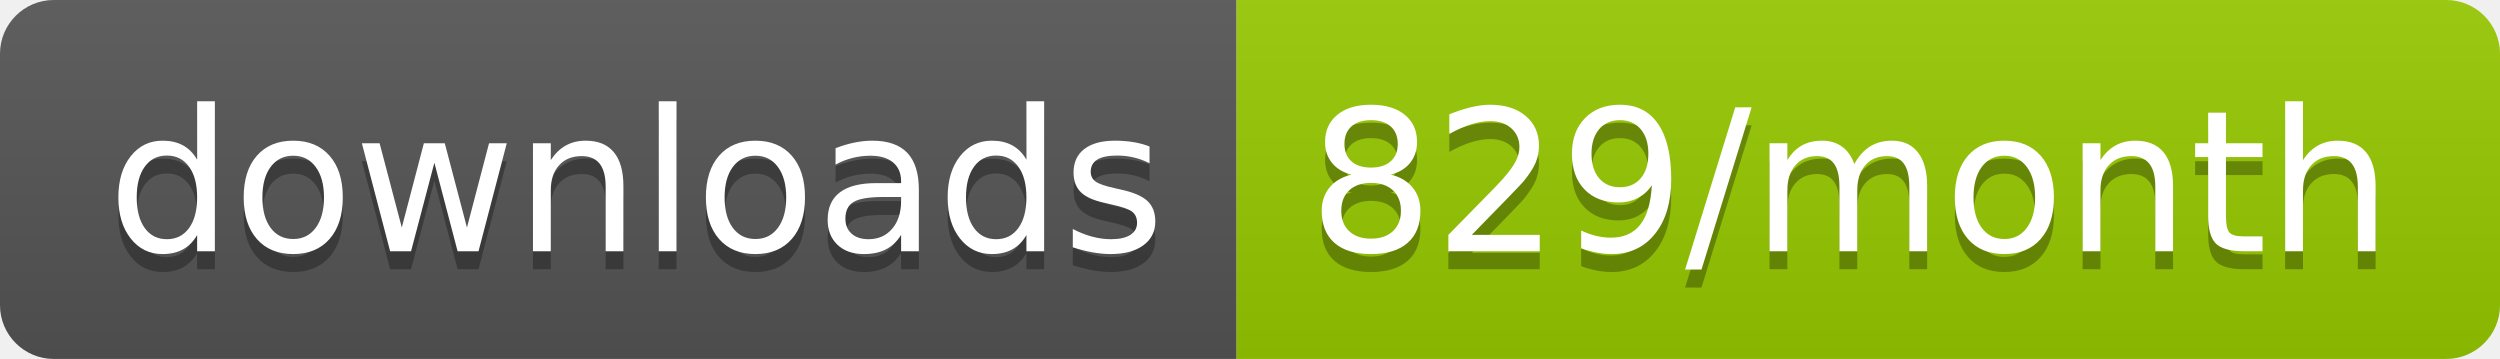
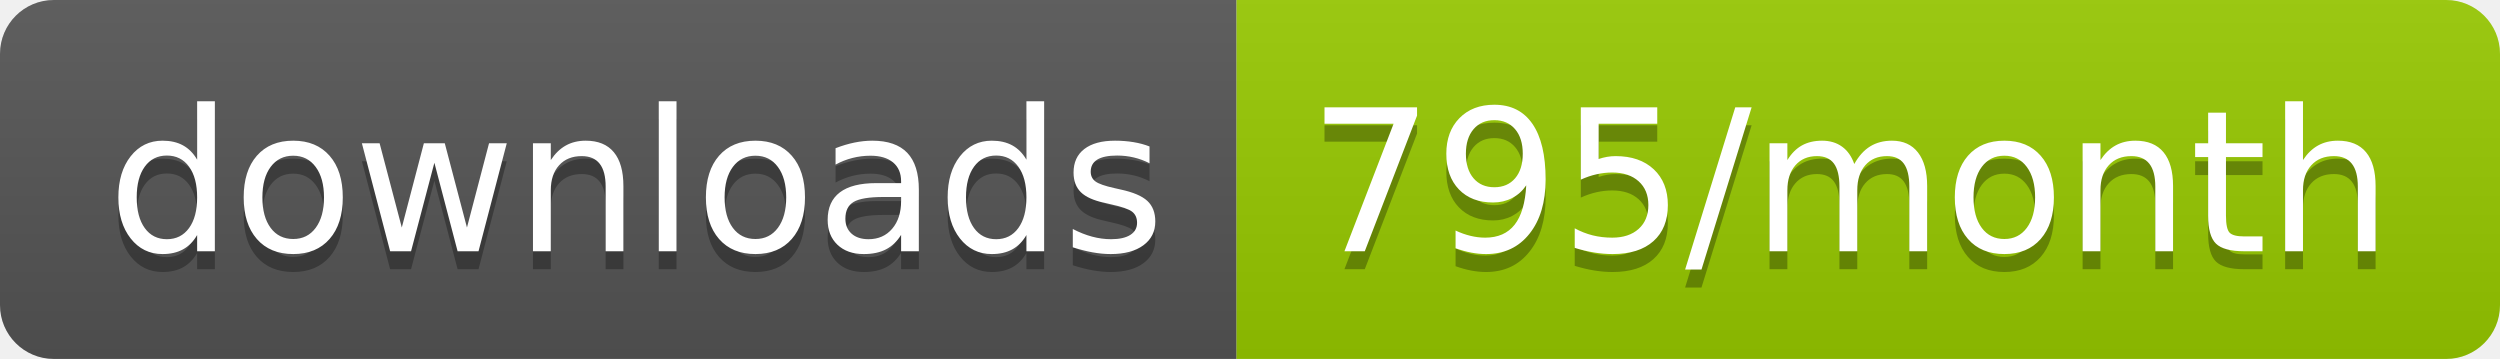
<svg xmlns="http://www.w3.org/2000/svg" width="139.3" height="20">
  <linearGradient id="smooth" x2="0" y2="100%">
    <stop offset="0" stop-color="#bbb" stop-opacity=".1" />
    <stop offset="1" stop-opacity=".1" />
  </linearGradient>
  <clipPath id="round">
    <rect width="139.3" height="20" rx="3" fill="#fff" />
  </clipPath>
  <g clip-path="url(#round)">
    <rect width="68.9" height="20" fill="#555" />
    <rect x="68.9" width="70.4" height="20" fill="#97CA00" />
    <rect width="139.3" height="20" fill="url(#smooth)" />
  </g>
  <g fill="#fff" text-anchor="middle" font-family="DejaVu Sans,Verdana,Geneva,sans-serif" font-size="110">
    <text x="354.5" y="150" fill="#010101" fill-opacity=".3" transform="scale(0.1)" textLength="589.0" lengthAdjust="spacing">downloads</text>
    <text x="354.5" y="140" transform="scale(0.1)" textLength="589.0" lengthAdjust="spacing">downloads</text>
-     <text x="1031.0" y="150" fill="#010101" fill-opacity=".3" transform="scale(0.1)" textLength="604.0" lengthAdjust="spacing">829/month</text>
-     <text x="1031.0" y="140" transform="scale(0.1)" textLength="604.0" lengthAdjust="spacing">829/month</text>
+     <text x="1031.0" y="150" fill="#010101" fill-opacity=".3" transform="scale(0.1)" textLength="604.0" lengthAdjust="spacing">795/month</text>
+     <text x="1031.0" y="140" transform="scale(0.1)" textLength="604.0" lengthAdjust="spacing">795/month</text>
  </g>
</svg>
